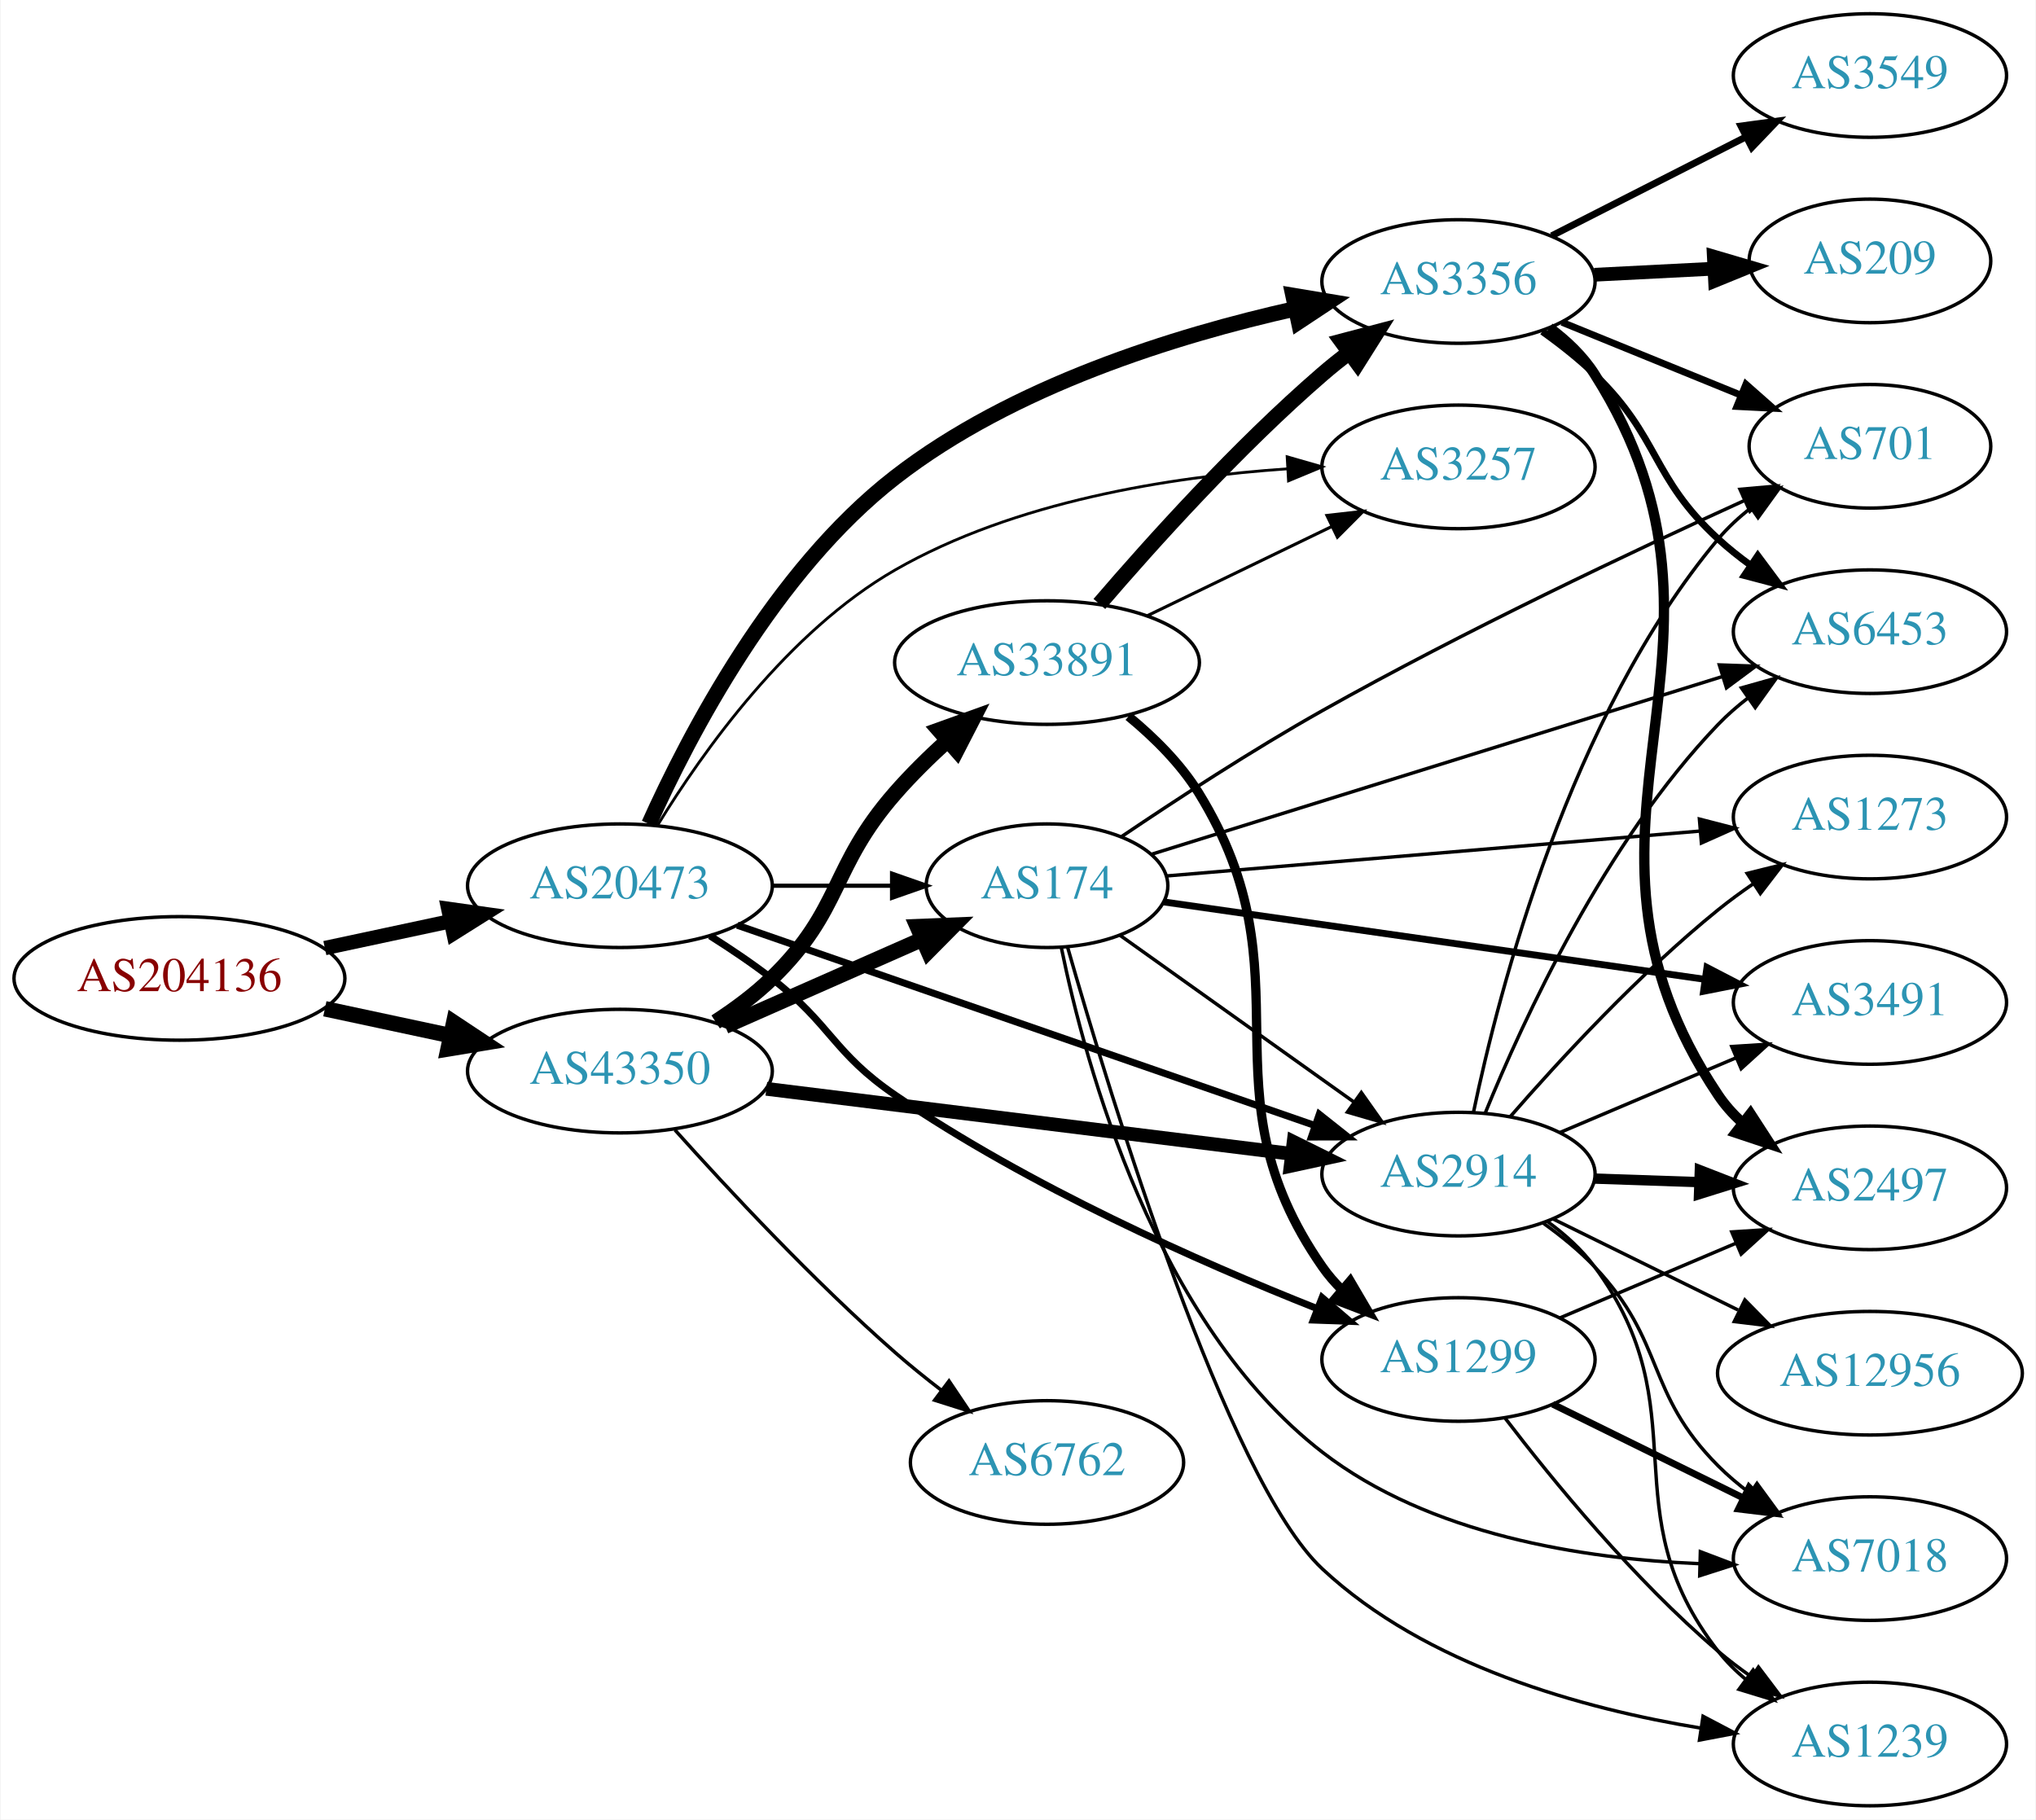
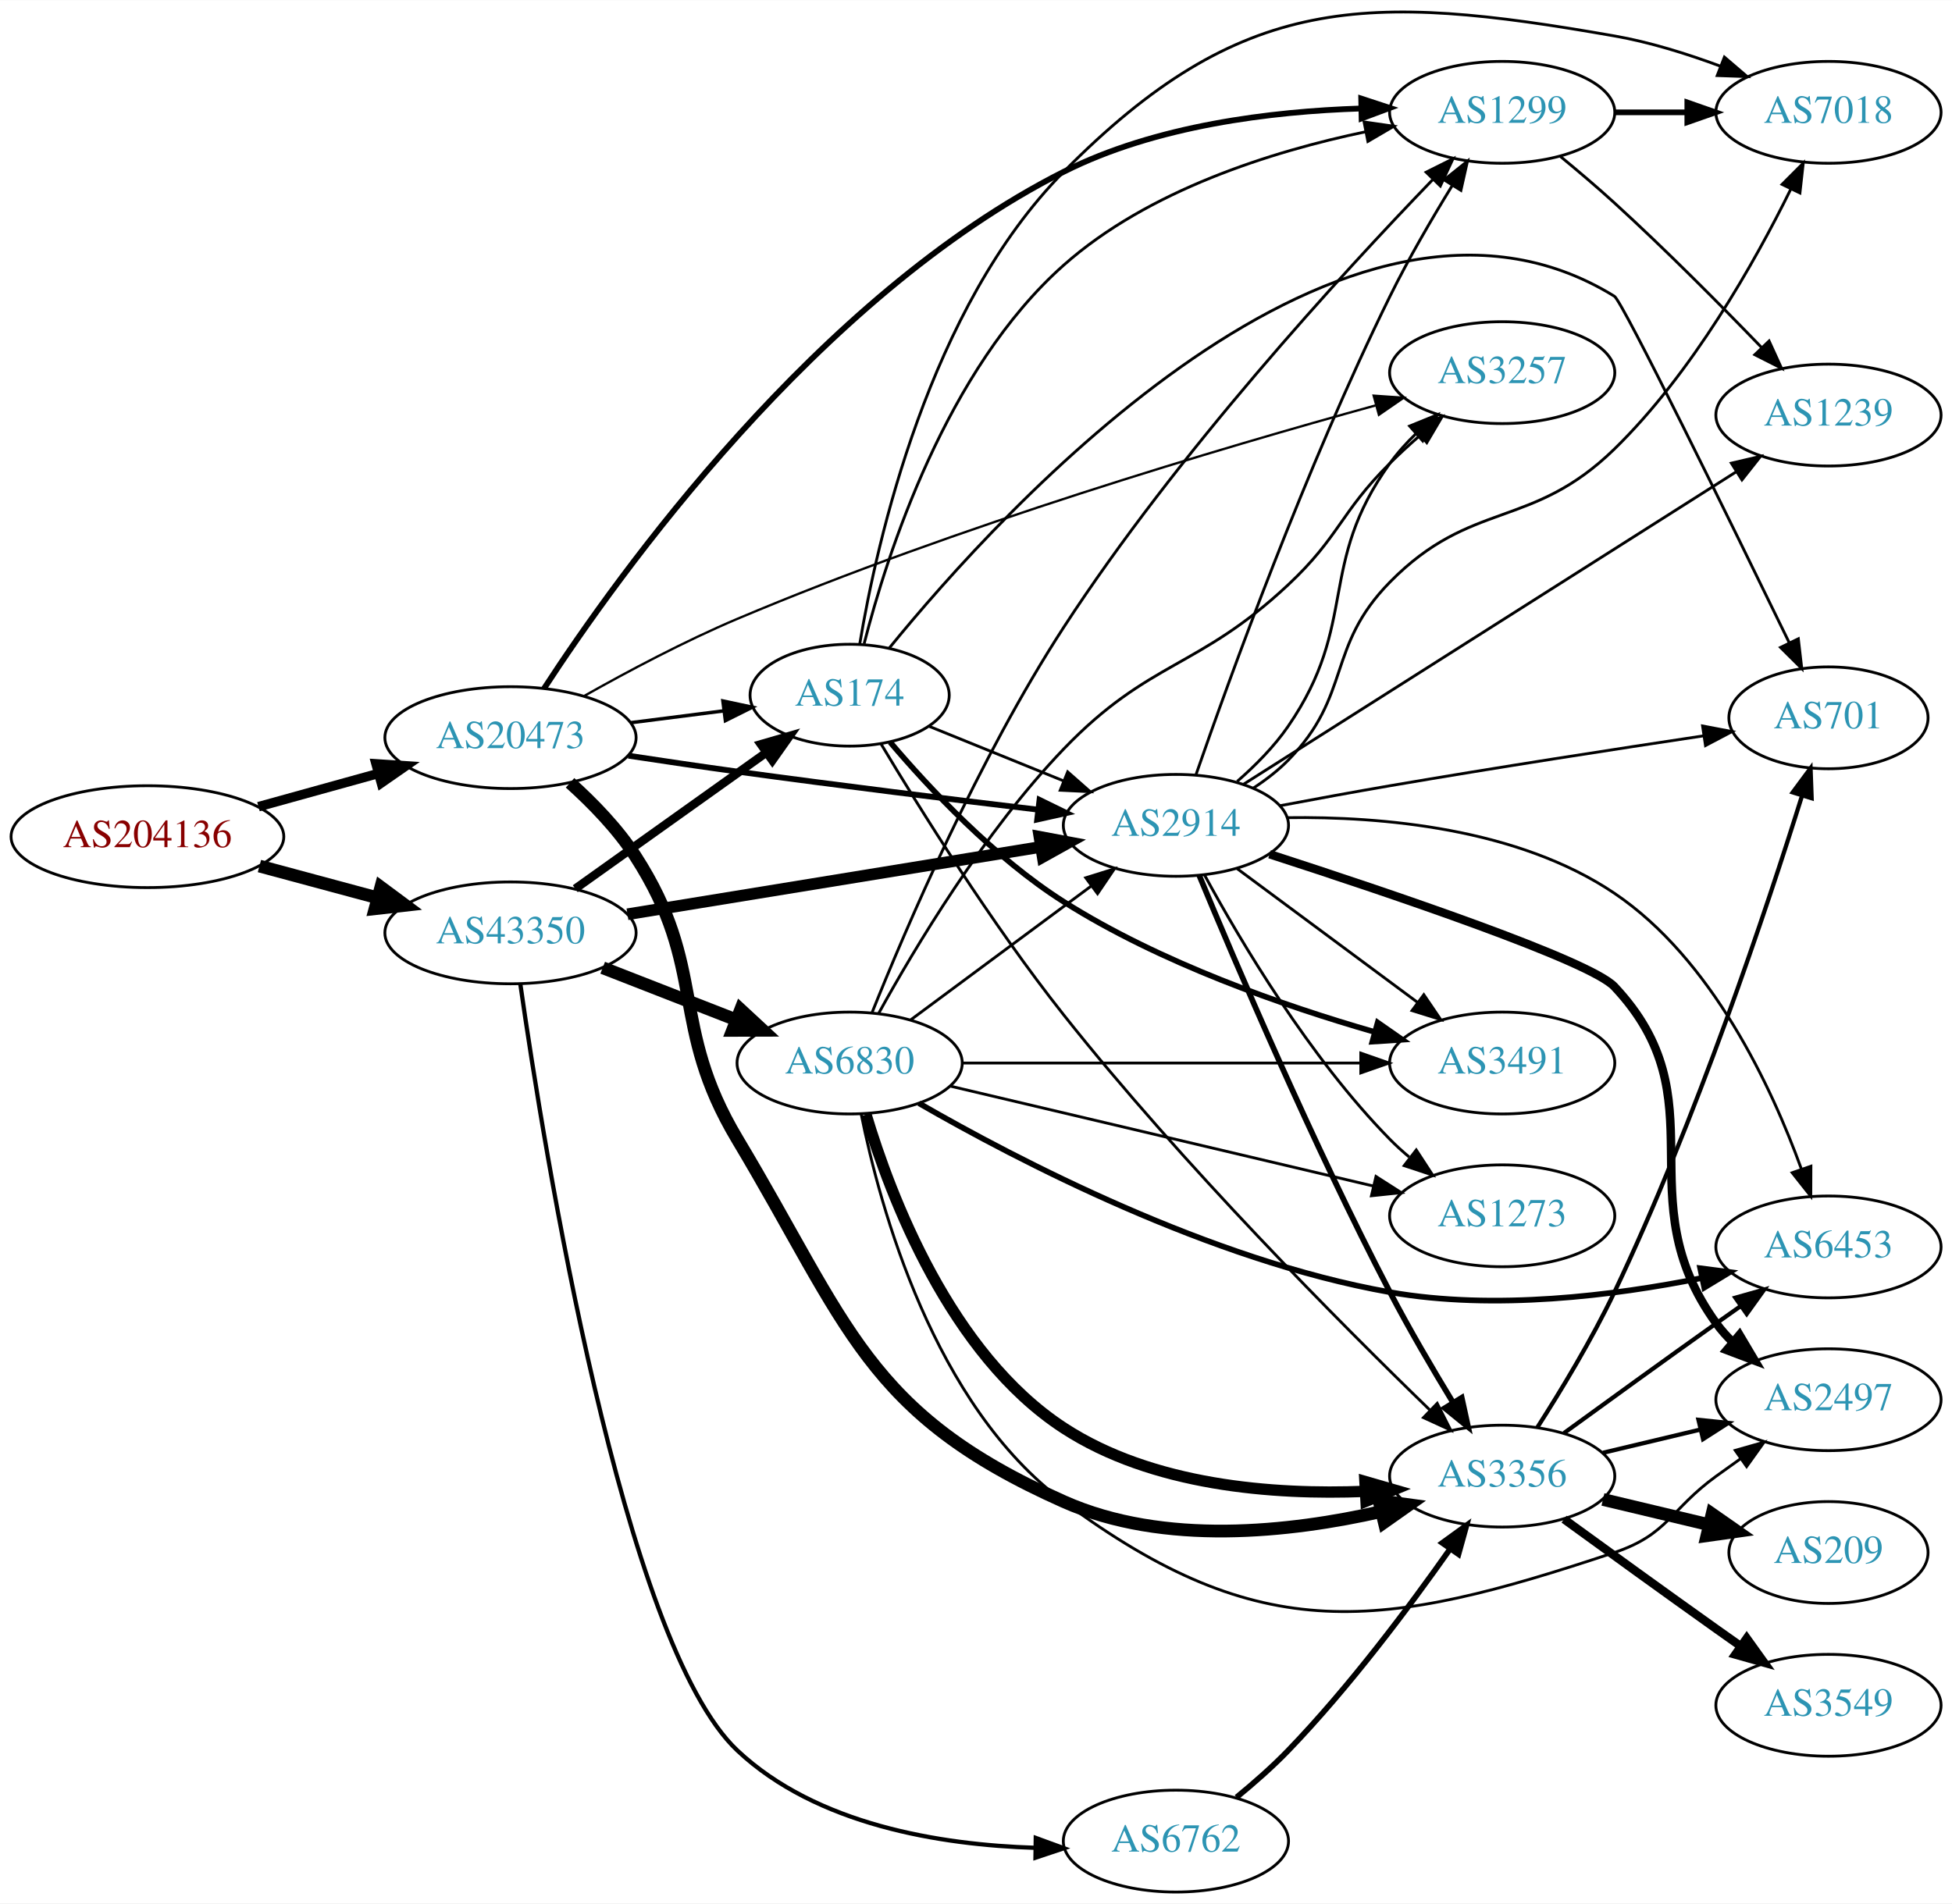
- <svg xmlns="http://www.w3.org/2000/svg" xmlns:xlink="http://www.w3.org/1999/xlink" width="593pt" height="530pt" viewBox="0.00 0.00 592.66 530.00">
-   <g id="graph0" class="graph" transform="scale(1 1) rotate(0) translate(4 526)">
-     <polygon fill="white" stroke="none" points="-4,4 -4,-526 588.661,-526 588.661,4 -4,4" />
+ <svg xmlns="http://www.w3.org/2000/svg" xmlns:xlink="http://www.w3.org/1999/xlink" width="690pt" height="673pt" viewBox="0.00 0.00 689.76 672.63">
+   <g id="graph0" class="graph" transform="scale(1 1) rotate(0) translate(4 668.635)">
+     <polygon fill="white" stroke="none" points="-4,4 -4,-668.635 685.755,-668.635 685.755,4 -4,4" />
    <g id="node1" class="node">
      <g id="a_node1">
        <a xlink:href="/asn/204136" xlink:title="AS204136 ~ SILENT-GHOST-AS [AT]">
-           <ellipse fill="#ffffff" stroke="black" cx="48.096" cy="-241" rx="48.192" ry="18" />
-           <text text-anchor="middle" x="48.096" y="-237.3" font-family="Times,serif" font-size="14.00" fill="#880000">AS204136</text>
+           <ellipse fill="#ffffff" stroke="black" cx="48.096" cy="-373" rx="48.192" ry="18" />
+           <text text-anchor="middle" x="48.096" y="-369.3" font-family="Times,serif" font-size="14.00" fill="#880000">AS204136</text>
        </a>
      </g>
    </g>
    <g id="node2" class="node">
      <g id="a_node2">
        <a xlink:href="/asn/20473" xlink:title="AS20473 ~ Choopa, LLC [US]">
-           <ellipse fill="#ffffff" stroke="black" cx="176.388" cy="-268" rx="44.393" ry="18" />
-           <text text-anchor="middle" x="176.388" y="-264.3" font-family="Times,serif" font-size="14.00" fill="#2c94b3">AS20473</text>
+           <ellipse fill="#ffffff" stroke="black" cx="176.388" cy="-408" rx="44.393" ry="18" />
+           <text text-anchor="middle" x="176.388" y="-404.3" font-family="Times,serif" font-size="14.00" fill="#2c94b3">AS20473</text>
        </a>
      </g>
    </g>
    <g id="edge1" class="edge">
-       <path fill="none" stroke="black" stroke-width="4.179" d="M90.448,-249.841C102.138,-252.34 114.964,-255.082 127.027,-257.661" />
-       <polygon fill="black" stroke="black" stroke-width="4.179" points="126.395,-261.265 136.939,-259.78 127.924,-254.114 126.395,-261.265" />
+       <path fill="none" stroke="black" stroke-width="3.343" d="M87.33,-383.596C100.65,-387.288 115.731,-391.467 129.6,-395.311" />
+       <polygon fill="black" stroke="black" stroke-width="3.343" points="128.871,-398.741 139.443,-398.038 130.741,-391.995 128.871,-398.741" />
    </g>
    <g id="node3" class="node">
      <g id="a_node3">
        <a xlink:href="/asn/43350" xlink:title="AS43350 ~ NForce Entertainment B.V. [NL]">
-           <ellipse fill="#ffffff" stroke="black" cx="176.388" cy="-214" rx="44.393" ry="18" />
-           <text text-anchor="middle" x="176.388" y="-210.3" font-family="Times,serif" font-size="14.00" fill="#2c94b3">AS43350</text>
+           <ellipse fill="#ffffff" stroke="black" cx="176.388" cy="-339" rx="44.393" ry="18" />
+           <text text-anchor="middle" x="176.388" y="-335.3" font-family="Times,serif" font-size="14.00" fill="#2c94b3">AS43350</text>
        </a>
      </g>
    </g>
    <g id="edge2" class="edge">
-       <path fill="none" stroke="black" stroke-width="4.5" d="M90.448,-232.159C102.138,-229.66 114.964,-226.918 127.027,-224.339" />
-       <polygon fill="black" stroke="black" stroke-width="4.5" points="127.983,-228.161 136.939,-222.22 126.336,-220.46 127.983,-228.161" />
+       <path fill="none" stroke="black" stroke-width="4.5" d="M87.674,-362.614C100.866,-359.063 115.752,-355.055 129.466,-351.363" />
+       <polygon fill="black" stroke="black" stroke-width="4.5" points="130.57,-355.143 139.203,-348.742 128.523,-347.539 130.57,-355.143" />
    </g>
    <g id="node4" class="node">
      <g id="a_node4">
-         <a xlink:href="/asn/3356" xlink:title="AS3356 ~ Level 3 Parent, LLC [US]">
-           <ellipse fill="#ffffff" stroke="black" cx="420.622" cy="-444" rx="39.794" ry="18" />
-           <text text-anchor="middle" x="420.622" y="-440.3" font-family="Times,serif" font-size="14.00" fill="#2c94b3">AS3356</text>
+         <a xlink:href="/asn/1299" xlink:title="AS1299 ~ Telia Carrier [EU]">
+           <ellipse fill="#ffffff" stroke="black" cx="526.816" cy="-629" rx="39.794" ry="18" />
+           <text text-anchor="middle" x="526.816" y="-625.3" font-family="Times,serif" font-size="14.00" fill="#2c94b3">AS1299</text>
        </a>
      </g>
    </g>
    <g id="edge3" class="edge">
-       <path fill="none" stroke="black" stroke-width="4.5" d="M184.852,-285.996C196.477,-311.907 221.294,-359.613 256.584,-387 290.757,-413.52 338.189,-428.252 373.085,-436.059" />
-       <polygon fill="black" stroke="black" stroke-width="4.5" points="372.427,-439.945 383.027,-438.173 374.065,-432.242 372.427,-439.945" />
+       <path fill="none" stroke="black" stroke-width="2.045" d="M188.233,-425.354C214.288,-465.367 284.755,-564.022 371.877,-608 404.327,-624.381 445.273,-629.335 476.776,-630.353" />
+       <polygon fill="black" stroke="black" stroke-width="2.045" points="477.004,-633.858 487.072,-630.558 477.144,-626.859 477.004,-633.858" />
    </g>
    <g id="node5" class="node">
      <g id="a_node5">
-         <a xlink:href="/asn/1299" xlink:title="AS1299 ~ Telia Carrier [EU]">
-           <ellipse fill="#ffffff" stroke="black" cx="420.622" cy="-130" rx="39.794" ry="18" />
-           <text text-anchor="middle" x="420.622" y="-126.3" font-family="Times,serif" font-size="14.00" fill="#2c94b3">AS1299</text>
+         <a xlink:href="/asn/3356" xlink:title="AS3356 ~ Level 3 Parent, LLC [US]">
+           <ellipse fill="#ffffff" stroke="black" cx="526.816" cy="-147" rx="39.794" ry="18" />
+           <text text-anchor="middle" x="526.816" y="-143.3" font-family="Times,serif" font-size="14.00" fill="#2c94b3">AS3356</text>
        </a>
      </g>
    </g>
    <g id="edge4" class="edge">
-       <path fill="none" stroke="black" stroke-width="2.045" d="M202.626,-253.395C208.667,-249.584 214.985,-245.325 220.584,-241 238,-227.546 238.408,-219.409 256.584,-207 295.526,-180.413 345.088,-158.455 379.289,-144.884" />
-       <polygon fill="black" stroke="black" stroke-width="2.045" points="380.902,-148.011 388.943,-141.113 378.355,-141.491 380.902,-148.011" />
+       <path fill="none" stroke="black" stroke-width="4.5" d="M197.429,-392.036C205.499,-384.786 214.351,-375.671 220.584,-366 246.173,-326.295 232.322,-306.53 256.584,-266 295.908,-200.306 301.929,-169.135 371.877,-138 407.298,-122.233 451.909,-127.186 483.976,-134.462" />
+       <polygon fill="black" stroke="black" stroke-width="4.5" points="483.272,-138.343 493.919,-136.882 485.135,-130.691 483.272,-138.343" />
    </g>
    <g id="node6" class="node">
      <g id="a_node6">
-         <a xlink:href="/asn/174" xlink:title="AS174 ~ Cogent Communications [US]">
-           <ellipse fill="#ffffff" stroke="black" cx="300.78" cy="-268" rx="35.194" ry="18" />
-           <text text-anchor="middle" x="300.78" y="-264.3" font-family="Times,serif" font-size="14.00" fill="#2c94b3">AS174</text>
+         <a xlink:href="/asn/2914" xlink:title="AS2914 ~ NTT America, Inc. [US]">
+           <ellipse fill="#ffffff" stroke="black" cx="411.523" cy="-377" rx="39.794" ry="18" />
+           <text text-anchor="middle" x="411.523" y="-373.3" font-family="Times,serif" font-size="14.00" fill="#2c94b3">AS2914</text>
        </a>
      </g>
    </g>
    <g id="edge5" class="edge">
-       <path fill="none" stroke="black" stroke-width="1.227" d="M220.883,-268C232.141,-268 244.273,-268 255.566,-268" />
-       <polygon fill="black" stroke="black" stroke-width="1.227" points="255.654,-271.5 265.654,-268 255.654,-264.5 255.654,-271.5" />
+       <path fill="none" stroke="black" stroke-width="2.045" d="M218.053,-401.618C230.416,-399.738 244.047,-397.723 256.584,-396 292.022,-391.129 332.131,-386.197 362.522,-382.579" />
+       <polygon fill="black" stroke="black" stroke-width="2.045" points="363.324,-386.009 372.843,-381.357 362.501,-379.058 363.324,-386.009" />
    </g>
    <g id="node7" class="node">
      <g id="a_node7">
-         <a xlink:href="/asn/2914" xlink:title="AS2914 ~ NTT America, Inc. [US]">
-           <ellipse fill="#ffffff" stroke="black" cx="420.622" cy="-184" rx="39.794" ry="18" />
-           <text text-anchor="middle" x="420.622" y="-180.3" font-family="Times,serif" font-size="14.00" fill="#2c94b3">AS2914</text>
+         <a xlink:href="/asn/3257" xlink:title="AS3257 ~ GTT [DE]">
+           <ellipse fill="#ffffff" stroke="black" cx="526.816" cy="-537" rx="39.794" ry="18" />
+           <text text-anchor="middle" x="526.816" y="-533.3" font-family="Times,serif" font-size="14.00" fill="#2c94b3">AS3257</text>
        </a>
      </g>
    </g>
    <g id="edge6" class="edge">
-       <path fill="none" stroke="black" stroke-width="2.045" d="M210.561,-256.496C254.352,-241.311 331.421,-214.586 378.756,-198.171" />
-       <polygon fill="black" stroke="black" stroke-width="2.045" points="380.081,-201.416 388.383,-194.833 377.788,-194.803 380.081,-201.416" />
+       <path fill="none" stroke="black" stroke-width="0.818" d="M202.515,-422.781C217.818,-431.412 237.949,-442.12 256.584,-450 333.939,-482.713 428.064,-510.537 482.051,-525.411" />
+       <polygon fill="black" stroke="black" stroke-width="0.818" points="481.404,-528.862 491.973,-528.123 483.25,-522.11 481.404,-528.862" />
    </g>
    <g id="node8" class="node">
      <g id="a_node8">
-         <a xlink:href="/asn/3257" xlink:title="AS3257 ~ GTT [DE]">
-           <ellipse fill="#ffffff" stroke="black" cx="420.622" cy="-390" rx="39.794" ry="18" />
-           <text text-anchor="middle" x="420.622" y="-386.3" font-family="Times,serif" font-size="14.00" fill="#2c94b3">AS3257</text>
+         <a xlink:href="/asn/174" xlink:title="AS174 ~ Cogent Communications [US]">
+           <ellipse fill="#ffffff" stroke="black" cx="296.23" cy="-423" rx="35.194" ry="18" />
+           <text text-anchor="middle" x="296.23" y="-419.3" font-family="Times,serif" font-size="14.00" fill="#2c94b3">AS174</text>
        </a>
      </g>
    </g>
    <g id="edge7" class="edge">
-       <path fill="none" stroke="black" stroke-width="0.818" d="M187.445,-285.759C200.491,-307.039 225.327,-342.062 256.584,-360 291.421,-379.993 336.73,-387.103 370.739,-389.435" />
-       <polygon fill="black" stroke="black" stroke-width="0.818" points="370.724,-392.94 380.907,-390.014 371.122,-385.951 370.724,-392.94" />
+       <path fill="none" stroke="black" stroke-width="1.227" d="M218.934,-413.288C229.58,-414.644 241.057,-416.104 251.795,-417.471" />
+       <polygon fill="black" stroke="black" stroke-width="1.227" points="251.451,-420.956 261.813,-418.746 252.335,-414.012 251.451,-420.956" />
+     </g>
+     <g id="edge32" class="edge">
+       <path fill="none" stroke="black" stroke-width="4.125" d="M217.73,-345.576C258.39,-352.203 321.084,-362.422 363.861,-369.394" />
+       <polygon fill="black" stroke="black" stroke-width="4.125" points="363.293,-372.959 373.743,-371.005 364.454,-365.834 363.293,-372.959" />
    </g>
    <g id="edge33" class="edge">
-       <path fill="none" stroke="black" stroke-width="4.5" d="M207.015,-227.072C224.286,-234.692 246.177,-244.35 264.355,-252.371" />
-       <polygon fill="black" stroke="black" stroke-width="4.5" points="263.01,-256.081 273.749,-256.515 266.189,-248.876 263.01,-256.081" />
-     </g>
-     <g id="edge32" class="edge">
-       <path fill="none" stroke="black" stroke-width="4" d="M219.029,-208.843C261.572,-203.574 327.537,-195.404 372.098,-189.886" />
-       <polygon fill="black" stroke="black" stroke-width="4" points="372.606,-193.35 382.1,-188.647 371.746,-186.403 372.606,-193.35" />
+       <path fill="none" stroke="black" stroke-width="3" d="M199.277,-354.603C218.263,-368.137 245.877,-387.82 266.612,-402.601" />
+       <polygon fill="black" stroke="black" stroke-width="3" points="264.857,-405.648 275.032,-408.602 268.92,-399.948 264.857,-405.648" />
+     </g>
+     <g id="node18" class="node">
+       <g id="a_node18">
+         <a xlink:href="/asn/6762" xlink:title="AS6762 ~ TELECOM ITALIA SPARKLE S.p.A. [IT]">
+           <ellipse fill="#ffffff" stroke="black" cx="411.523" cy="-18" rx="39.794" ry="18" />
+           <text text-anchor="middle" x="411.523" y="-14.3" font-family="Times,serif" font-size="14.00" fill="#2c94b3">AS6762</text>
+         </a>
+       </g>
+     </g>
+     <g id="edge31" class="edge">
+       <path fill="none" stroke="black" stroke-width="1.5" d="M179.864,-320.893C188.061,-263.633 216.106,-88.023 256.584,-50 284.531,-23.747 328.156,-16.67 361.84,-15.629" />
+       <polygon fill="black" stroke="black" stroke-width="1.5" points="361.997,-19.128 371.946,-15.485 361.897,-12.128 361.997,-19.128" />
    </g>
    <g id="node19" class="node">
      <g id="a_node19">
-         <a xlink:href="/asn/6762" xlink:title="AS6762 ~ TELECOM ITALIA SPARKLE S.p.A. [IT]">
-           <ellipse fill="#ffffff" stroke="black" cx="300.78" cy="-100" rx="39.794" ry="18" />
-           <text text-anchor="middle" x="300.78" y="-96.3" font-family="Times,serif" font-size="14.00" fill="#2c94b3">AS6762</text>
-         </a>
-       </g>
-     </g>
-     <g id="edge31" class="edge">
-       <path fill="none" stroke="black" d="M192.404,-196.866C207.795,-179.695 232.78,-152.885 256.584,-132 260.793,-128.307 265.402,-124.587 269.992,-121.056" />
-       <polygon fill="black" stroke="black" points="272.238,-123.747 278.143,-114.95 268.041,-118.144 272.238,-123.747" />
-     </g>
-     <g id="node20" class="node">
-       <g id="a_node20">
-         <a xlink:href="/asn/33891" xlink:title="AS33891 ~ CORE-BACKBONE GMBH GLOBAL NETWORK [DE]">
-           <ellipse fill="#ffffff" stroke="black" cx="300.78" cy="-333" rx="44.393" ry="18" />
-           <text text-anchor="middle" x="300.78" y="-329.3" font-family="Times,serif" font-size="14.00" fill="#2c94b3">AS33891</text>
+         <a xlink:href="/asn/6830" xlink:title="AS6830 ~ LGI-UPC [AT]">
+           <ellipse fill="#ffffff" stroke="black" cx="296.23" cy="-293" rx="39.794" ry="18" />
+           <text text-anchor="middle" x="296.23" y="-289.3" font-family="Times,serif" font-size="14.00" fill="#2c94b3">AS6830</text>
        </a>
      </g>
    </g>
    <g id="edge34" class="edge">
-       <path fill="none" stroke="black" stroke-width="4.5" d="M204.271,-228.329C209.996,-232.036 215.762,-236.318 220.584,-241 241.277,-261.094 237.593,-273.289 256.584,-295 261.179,-300.253 266.483,-305.47 271.768,-310.278" />
-       <polygon fill="black" stroke="black" stroke-width="4.5" points="269.299,-313.35 279.411,-316.988 274.494,-307.432 269.299,-313.35" />
+       <path fill="none" stroke="black" stroke-width="4.5" d="M208.967,-326.673C223.396,-321.04 240.636,-314.311 255.897,-308.354" />
+       <polygon fill="black" stroke="black" stroke-width="4.5" points="257.707,-311.874 265.591,-304.57 254.844,-304.538 257.707,-311.874" />
+     </g>
+     <g id="node14" class="node">
+       <g id="a_node14">
+         <a xlink:href="/asn/7018" xlink:title="AS7018 ~ AT&amp;T Services, Inc. [US]">
+           <ellipse fill="#ffffff" stroke="black" cx="642.109" cy="-629" rx="39.794" ry="18" />
+           <text text-anchor="middle" x="642.109" y="-625.3" font-family="Times,serif" font-size="14.00" fill="#2c94b3">AS7018</text>
+         </a>
+       </g>
+     </g>
+     <g id="edge13" class="edge">
+       <path fill="none" stroke="black" stroke-width="2" d="M566.488,-629C574.691,-629 583.455,-629 591.987,-629" />
+       <polygon fill="black" stroke="black" stroke-width="2" points="592.227,-632.5 602.226,-629 592.226,-625.5 592.227,-632.5" />
+     </g>
+     <g id="node15" class="node">
+       <g id="a_node15">
+         <a xlink:href="/asn/1239" xlink:title="AS1239 ~ Sprint [US]">
+           <ellipse fill="#ffffff" stroke="black" cx="642.109" cy="-522" rx="39.794" ry="18" />
+           <text text-anchor="middle" x="642.109" y="-518.3" font-family="Times,serif" font-size="14.00" fill="#2c94b3">AS1239</text>
+         </a>
+       </g>
+     </g>
+     <g id="edge14" class="edge">
+       <path fill="none" stroke="black" d="M547.391,-613.406C553.597,-608.3 560.414,-602.519 566.463,-597 584.49,-580.55 603.908,-560.977 618.42,-545.951" />
+       <polygon fill="black" stroke="black" points="621.126,-548.186 625.528,-538.549 616.077,-543.338 621.126,-548.186" />
+     </g>
+     <g id="node9" class="node">
+       <g id="a_node9">
+         <a xlink:href="/asn/2497" xlink:title="AS2497 ~ Internet Initiative Japan Inc. [JP]">
+           <ellipse fill="#ffffff" stroke="black" cx="642.109" cy="-174" rx="39.794" ry="18" />
+           <text text-anchor="middle" x="642.109" y="-170.3" font-family="Times,serif" font-size="14.00" fill="#2c94b3">AS2497</text>
+         </a>
+       </g>
+     </g>
+     <g id="edge8" class="edge">
+       <path fill="none" stroke="black" stroke-width="1.5" d="M562.423,-155.248C573.295,-157.838 585.449,-160.735 596.891,-163.462" />
+       <polygon fill="black" stroke="black" stroke-width="1.5" points="596.175,-166.889 606.714,-165.803 597.798,-160.08 596.175,-166.889" />
+     </g>
+     <g id="node10" class="node">
+       <g id="a_node10">
+         <a xlink:href="/asn/209" xlink:title="AS209 ~ CenturyLink Communications, LLC [US]">
+           <ellipse fill="#ffffff" stroke="black" cx="642.109" cy="-120" rx="35.194" ry="18" />
+           <text text-anchor="middle" x="642.109" y="-116.3" font-family="Times,serif" font-size="14.00" fill="#2c94b3">AS209</text>
+         </a>
+       </g>
+     </g>
+     <g id="edge9" class="edge">
+       <path fill="none" stroke="black" stroke-width="4.5" d="M562.423,-138.752C574.218,-135.942 587.522,-132.771 599.79,-129.847" />
+       <polygon fill="black" stroke="black" stroke-width="4.5" points="600.98,-133.611 609.795,-127.463 599.155,-125.951 600.98,-133.611" />
    </g>
    <g id="node11" class="node">
      <g id="a_node11">
-         <a xlink:href="/asn/701" xlink:title="AS701 ~ UUNET [US]">
-           <ellipse fill="#ffffff" stroke="black" cx="540.465" cy="-396" rx="35.194" ry="18" />
-           <text text-anchor="middle" x="540.465" y="-392.3" font-family="Times,serif" font-size="14.00" fill="#2c94b3">AS701</text>
-         </a>
-       </g>
-     </g>
-     <g id="edge18" class="edge">
-       <path fill="none" stroke="black" stroke-width="2" d="M450.752,-432.135C466.477,-425.73 486.044,-417.759 502.797,-410.935" />
-       <polygon fill="black" stroke="black" stroke-width="2" points="504.345,-414.084 512.286,-407.071 501.704,-407.601 504.345,-414.084" />
+         <a xlink:href="/asn/6453" xlink:title="AS6453 ~ TATA COMMUNICATIONS (AMERICA) INC [US]">
+           <ellipse fill="#ffffff" stroke="black" cx="642.109" cy="-228" rx="39.794" ry="18" />
+           <text text-anchor="middle" x="642.109" y="-224.3" font-family="Times,serif" font-size="14.00" fill="#2c94b3">AS6453</text>
+         </a>
+       </g>
+     </g>
+     <g id="edge10" class="edge">
+       <path fill="none" stroke="black" stroke-width="1.5" d="M548.664,-162.222C563.598,-173.091 584.212,-188.025 602.463,-201 605.283,-203.005 608.226,-205.085 611.174,-207.159" />
+       <polygon fill="black" stroke="black" stroke-width="1.5" points="609.201,-210.05 619.399,-212.926 613.22,-204.319 609.201,-210.05" />
    </g>
    <g id="node12" class="node">
      <g id="a_node12">
-         <a xlink:href="/asn/6453" xlink:title="AS6453 ~ TATA COMMUNICATIONS (AMERICA) INC [US]">
-           <ellipse fill="#ffffff" stroke="black" cx="540.465" cy="-342" rx="39.794" ry="18" />
-           <text text-anchor="middle" x="540.465" y="-338.3" font-family="Times,serif" font-size="14.00" fill="#2c94b3">AS6453</text>
-         </a>
-       </g>
+         <a xlink:href="/asn/701" xlink:title="AS701 ~ UUNET [US]">
+           <ellipse fill="#ffffff" stroke="black" cx="642.109" cy="-415" rx="35.194" ry="18" />
+           <text text-anchor="middle" x="642.109" y="-411.3" font-family="Times,serif" font-size="14.00" fill="#2c94b3">AS701</text>
+         </a>
+       </g>
+     </g>
+     <g id="edge11" class="edge">
+       <path fill="none" stroke="black" stroke-width="1.5" d="M539.214,-164.176C547.434,-177.01 558.448,-195.168 566.463,-212 595.359,-272.688 620.342,-347.758 632.755,-387.425" />
+       <polygon fill="black" stroke="black" stroke-width="1.5" points="629.473,-388.66 635.776,-397.176 636.16,-386.588 629.473,-388.66" />
+     </g>
+     <g id="node13" class="node">
+       <g id="a_node13">
+         <a xlink:href="/asn/3549" xlink:title="AS3549 ~ Level 3 Parent, LLC [US]">
+           <ellipse fill="#ffffff" stroke="black" cx="642.109" cy="-66" rx="39.794" ry="18" />
+           <text text-anchor="middle" x="642.109" y="-62.3" font-family="Times,serif" font-size="14.00" fill="#2c94b3">AS3549</text>
+         </a>
+       </g>
+     </g>
+     <g id="edge12" class="edge">
+       <path fill="none" stroke="black" stroke-width="3" d="M548.664,-131.778C563.598,-120.909 584.212,-105.975 602.463,-93 605.283,-90.995 608.226,-88.915 611.174,-86.841" />
+       <polygon fill="black" stroke="black" stroke-width="3" points="613.22,-89.681 619.399,-81.074 609.201,-83.95 613.22,-89.681" />
+     </g>
+     <g id="edge19" class="edge">
+       <path fill="none" stroke="black" d="M418.621,-394.932C430.34,-428.715 457.488,-503.804 487.17,-564 493.675,-577.194 501.889,-591.29 509.07,-602.971" />
+       <polygon fill="black" stroke="black" points="506.291,-605.128 514.555,-611.758 512.229,-601.422 506.291,-605.128" />
+     </g>
+     <g id="edge16" class="edge">
+       <path fill="none" stroke="black" stroke-width="2" d="M419.741,-359.353C432.394,-328.83 459.841,-264.412 487.17,-212 493.971,-198.956 502.222,-184.879 509.351,-173.171" />
+       <polygon fill="black" stroke="black" stroke-width="2" points="512.516,-174.706 514.778,-164.355 506.555,-171.036 512.516,-174.706" />
+     </g>
+     <g id="edge20" class="edge">
+       <path fill="none" stroke="black" d="M433.174,-392.533C439.583,-398.126 446.248,-404.838 451.17,-412 476.273,-448.528 461.263,-469.037 487.17,-505 489.819,-508.678 492.988,-512.182 496.355,-515.432" />
+       <polygon fill="black" stroke="black" points="494.107,-518.116 503.921,-522.108 498.739,-512.867 494.107,-518.116" />
+     </g>
+     <g id="edge15" class="edge">
+       <path fill="none" stroke="black" stroke-width="3" d="M444.625,-366.806C487.142,-353.051 557.796,-329.21 566.463,-320 604.328,-279.757 570.026,-245.734 602.463,-201 604.174,-198.639 606.158,-196.413 608.305,-194.329" />
+       <polygon fill="black" stroke="black" stroke-width="3" points="610.667,-196.916 616.074,-187.805 606.165,-191.555 610.667,-196.916" />
+     </g>
+     <g id="edge23" class="edge">
+       <path fill="none" stroke="black" d="M450.897,-379.717C484.187,-380.172 532.269,-376.071 566.463,-353 600.95,-329.731 621.948,-284.711 632.545,-255.528" />
+       <polygon fill="black" stroke="black" points="635.905,-256.523 635.865,-245.928 629.289,-254.235 635.905,-256.523" />
+     </g>
+     <g id="edge22" class="edge">
+       <path fill="none" stroke="black" d="M448.174,-383.917C460.51,-386.249 474.434,-388.814 487.17,-391 524.533,-397.415 567.126,-403.999 598.024,-408.645" />
+       <polygon fill="black" stroke="black" points="597.621,-412.124 608.029,-410.143 598.658,-405.201 597.621,-412.124" />
    </g>
    <g id="edge17" class="edge">
-       <path fill="none" stroke="black" stroke-width="2" d="M445.035,-429.428C450.299,-425.677 455.679,-421.438 460.269,-417 479.44,-398.464 476.63,-387.039 496.269,-369 499.189,-366.317 502.412,-363.746 505.742,-361.329" />
-       <polygon fill="black" stroke="black" stroke-width="2" points="507.8,-364.163 514.127,-355.665 503.881,-358.362 507.8,-364.163" />
-     </g>
-     <g id="node15" class="node">
-       <g id="a_node15">
-         <a xlink:href="/asn/3549" xlink:title="AS3549 ~ Level 3 Parent, LLC [US]">
-           <ellipse fill="#ffffff" stroke="black" cx="540.465" cy="-504" rx="39.794" ry="18" />
-           <text text-anchor="middle" x="540.465" y="-500.3" font-family="Times,serif" font-size="14.00" fill="#2c94b3">AS3549</text>
-         </a>
-       </g>
-     </g>
-     <g id="edge15" class="edge">
-       <path fill="none" stroke="black" stroke-width="2" d="M447.775,-457.316C464.405,-465.783 486.141,-476.85 504.276,-486.083" />
-       <polygon fill="black" stroke="black" stroke-width="2" points="502.885,-489.303 513.385,-490.721 506.061,-483.065 502.885,-489.303" />
+       <path fill="none" stroke="black" d="M438.82,-390.127C443.24,-393.015 447.558,-396.324 451.17,-400 473.77,-423.004 464.548,-440.016 487.17,-463 515.906,-492.198 537.132,-481.399 566.463,-510 594.022,-536.874 615.973,-575.845 628.756,-601.781" />
+       <polygon fill="black" stroke="black" points="625.714,-603.532 633.198,-611.031 632.024,-600.501 625.714,-603.532" />
+     </g>
+     <g id="edge21" class="edge">
+       <path fill="none" stroke="black" d="M435.276,-391.433C476.333,-417.477 562.869,-472.37 609.593,-502.009" />
+       <polygon fill="black" stroke="black" points="607.789,-505.009 618.108,-507.41 611.539,-499.098 607.789,-505.009" />
    </g>
    <g id="node16" class="node">
      <g id="a_node16">
-         <a xlink:href="/asn/209" xlink:title="AS209 ~ CenturyLink Communications, LLC [US]">
-           <ellipse fill="#ffffff" stroke="black" cx="540.465" cy="-450" rx="35.194" ry="18" />
-           <text text-anchor="middle" x="540.465" y="-446.3" font-family="Times,serif" font-size="14.00" fill="#2c94b3">AS209</text>
-         </a>
-       </g>
-     </g>
-     <g id="edge16" class="edge">
-       <path fill="none" stroke="black" stroke-width="4" d="M460.208,-445.965C471.309,-446.53 483.507,-447.151 494.936,-447.733" />
-       <polygon fill="black" stroke="black" stroke-width="4" points="494.997,-451.24 505.162,-448.253 495.353,-444.249 494.997,-451.24" />
+         <a xlink:href="/asn/3491" xlink:title="AS3491 ~ PCCW Global, Inc. [US]">
+           <ellipse fill="#ffffff" stroke="black" cx="526.816" cy="-293" rx="39.794" ry="18" />
+           <text text-anchor="middle" x="526.816" y="-289.3" font-family="Times,serif" font-size="14.00" fill="#2c94b3">AS3491</text>
+         </a>
+       </g>
+     </g>
+     <g id="edge18" class="edge">
+       <path fill="none" stroke="black" d="M433.04,-361.788C450.894,-348.55 476.967,-329.219 496.93,-314.417" />
+       <polygon fill="black" stroke="black" points="499.121,-317.15 505.069,-308.382 494.952,-311.527 499.121,-317.15" />
    </g>
    <g id="node17" class="node">
      <g id="a_node17">
-         <a xlink:href="/asn/2497" xlink:title="AS2497 ~ Internet Initiative Japan Inc. [JP]">
-           <ellipse fill="#ffffff" stroke="black" cx="540.465" cy="-180" rx="39.794" ry="18" />
-           <text text-anchor="middle" x="540.465" y="-176.3" font-family="Times,serif" font-size="14.00" fill="#2c94b3">AS2497</text>
-         </a>
-       </g>
-     </g>
-     <g id="edge19" class="edge">
-       <path fill="none" stroke="black" stroke-width="3" d="M447.13,-430.516C452.176,-426.766 456.936,-422.252 460.269,-417 511,-337.041 443.508,-285.635 496.269,-207 498.19,-204.136 500.529,-201.518 503.113,-199.137" />
-       <polygon fill="black" stroke="black" stroke-width="3" points="505.664,-201.589 511.43,-192.7 501.38,-196.053 505.664,-201.589" />
-     </g>
-     <g id="node10" class="node">
-       <g id="a_node10">
-         <a xlink:href="/asn/7018" xlink:title="AS7018 ~ AT&amp;T Services, Inc. [US]">
-           <ellipse fill="#ffffff" stroke="black" cx="540.465" cy="-72" rx="39.794" ry="18" />
-           <text text-anchor="middle" x="540.465" y="-68.3" font-family="Times,serif" font-size="14.00" fill="#2c94b3">AS7018</text>
-         </a>
-       </g>
+         <a xlink:href="/asn/1273" xlink:title="AS1273 ~ Vodafone Group PLC [EU]">
+           <ellipse fill="#ffffff" stroke="black" cx="526.816" cy="-239" rx="39.794" ry="18" />
+           <text text-anchor="middle" x="526.816" y="-235.3" font-family="Times,serif" font-size="14.00" fill="#2c94b3">AS1273</text>
+         </a>
+       </g>
+     </g>
+     <g id="edge24" class="edge">
+       <path fill="none" stroke="black" d="M421.659,-359.402C434.264,-336.217 458.689,-294.992 487.17,-266 489.267,-263.865 491.553,-261.789 493.932,-259.799" />
+       <polygon fill="black" stroke="black" points="496.45,-262.278 502.235,-253.403 492.177,-256.733 496.45,-262.278" />
+     </g>
+     <g id="edge26" class="edge">
+       <path fill="none" stroke="black" d="M301.353,-441.206C309.436,-472.846 330.317,-538.118 371.877,-575 401.729,-601.492 445.362,-615.181 478.559,-622.135" />
+       <polygon fill="black" stroke="black" points="478.013,-625.594 488.499,-624.083 479.359,-618.725 478.013,-625.594" />
+     </g>
+     <g id="edge30" class="edge">
+       <path fill="none" stroke="black" d="M307.243,-405.905C320.819,-383.209 346.316,-342.243 371.877,-310 413.784,-257.136 469.504,-201.142 501.127,-170.485" />
+       <polygon fill="black" stroke="black" points="503.856,-172.716 508.624,-163.254 498.997,-167.677 503.856,-172.716" />
+     </g>
+     <g id="edge27" class="edge">
+       <path fill="none" stroke="black" d="M324.367,-411.982C338.57,-406.215 356.207,-399.054 371.818,-392.715" />
+       <polygon fill="black" stroke="black" points="373.278,-395.9 381.226,-388.895 370.644,-389.414 373.278,-395.9" />
    </g>
    <g id="edge29" class="edge">
-       <path fill="none" stroke="black" stroke-width="2" d="M448.068,-116.984C464.48,-108.906 485.779,-98.423 503.687,-89.609" />
-       <polygon fill="black" stroke="black" stroke-width="2" points="505.273,-92.73 512.699,-85.174 502.181,-86.449 505.273,-92.73" />
-     </g>
-     <g id="node13" class="node">
-       <g id="a_node13">
-         <a xlink:href="/asn/1239" xlink:title="AS1239 ~ Sprint [US]">
-           <ellipse fill="#ffffff" stroke="black" cx="540.465" cy="-18" rx="39.794" ry="18" />
-           <text text-anchor="middle" x="540.465" y="-14.3" font-family="Times,serif" font-size="14.00" fill="#2c94b3">AS1239</text>
-         </a>
-       </g>
+       <path fill="none" stroke="black" d="M310.2,-439.615C349.685,-488.143 471.511,-622.632 566.463,-564 569.332,-562.228 607.628,-483.98 628.217,-441.608" />
+       <polygon fill="black" stroke="black" points="631.462,-442.937 632.681,-432.413 625.165,-439.88 631.462,-442.937" />
    </g>
    <g id="edge28" class="edge">
-       <path fill="none" stroke="black" d="M434.106,-113.038C447.993,-94.876 471.725,-65.858 496.269,-45 499.291,-42.432 502.579,-39.935 505.949,-37.563" />
-       <polygon fill="black" stroke="black" points="507.994,-40.406 514.384,-31.956 504.118,-34.577 507.994,-40.406" />
-     </g>
-     <g id="edge30" class="edge">
-       <path fill="none" stroke="black" d="M450.149,-142.104C465.523,-148.627 484.699,-156.763 501.337,-163.823" />
-       <polygon fill="black" stroke="black" points="500.22,-167.151 510.793,-167.835 502.954,-160.707 500.22,-167.151" />
-     </g>
-     <g id="edge12" class="edge">
-       <path fill="none" stroke="black" d="M322.038,-253.56C340.777,-240.202 368.858,-220.185 390.093,-205.049" />
-       <polygon fill="black" stroke="black" points="392.326,-207.755 398.437,-199.101 388.263,-202.055 392.326,-207.755" />
-     </g>
-     <g id="node9" class="node">
-       <g id="a_node9">
-         <a xlink:href="/asn/3491" xlink:title="AS3491 ~ PCCW Global, Inc. [US]">
-           <ellipse fill="#ffffff" stroke="black" cx="540.465" cy="-234" rx="39.794" ry="18" />
-           <text text-anchor="middle" x="540.465" y="-230.3" font-family="Times,serif" font-size="14.00" fill="#2c94b3">AS3491</text>
-         </a>
-       </g>
-     </g>
-     <g id="edge8" class="edge">
-       <path fill="none" stroke="black" stroke-width="2" d="M334.829,-263.272C375.742,-257.42 445.702,-247.412 492.261,-240.752" />
-       <polygon fill="black" stroke="black" stroke-width="2" points="492.996,-244.183 502.4,-239.302 492.005,-237.253 492.996,-244.183" />
-     </g>
-     <g id="edge9" class="edge">
-       <path fill="none" stroke="black" d="M304.939,-250.023C311.98,-215.633 332.337,-140.611 380.976,-103 412.131,-78.909 456.814,-71.922 490.798,-70.523" />
-       <polygon fill="black" stroke="black" points="491.071,-74.017 500.975,-70.255 490.887,-67.019 491.071,-74.017" />
-     </g>
-     <g id="edge10" class="edge">
-       <path fill="none" stroke="black" d="M322.534,-282.339C338.269,-292.969 360.591,-307.539 380.976,-319 422.234,-342.197 471.515,-365.482 504.05,-380.274" />
-       <polygon fill="black" stroke="black" points="502.617,-383.467 513.171,-384.398 505.501,-377.089 502.617,-383.467" />
-     </g>
-     <g id="edge11" class="edge">
-       <path fill="none" stroke="black" d="M331.402,-277.223C373.227,-290.244 449.797,-314.083 497.473,-328.926" />
-       <polygon fill="black" stroke="black" points="496.597,-332.319 507.185,-331.95 498.678,-325.636 496.597,-332.319" />
-     </g>
-     <g id="edge13" class="edge">
-       <path fill="none" stroke="black" d="M306.733,-250.232C319.263,-206.433 353.2,-94.963 380.976,-69 411.054,-40.885 456.727,-28.268 491.328,-22.606" />
-       <polygon fill="black" stroke="black" points="491.854,-26.067 501.226,-21.125 490.818,-19.144 491.854,-26.067" />
-     </g>
-     <g id="node14" class="node">
-       <g id="a_node14">
-         <a xlink:href="/asn/1273" xlink:title="AS1273 ~ Vodafone Group PLC [EU]">
-           <ellipse fill="#ffffff" stroke="black" cx="540.465" cy="-288" rx="39.794" ry="18" />
-           <text text-anchor="middle" x="540.465" y="-284.3" font-family="Times,serif" font-size="14.00" fill="#2c94b3">AS1273</text>
-         </a>
-       </g>
-     </g>
-     <g id="edge14" class="edge">
-       <path fill="none" stroke="black" d="M335.582,-270.844C376.213,-274.263 444.695,-280.026 490.96,-283.919" />
-       <polygon fill="black" stroke="black" points="490.796,-287.417 501.054,-284.768 491.383,-280.442 490.796,-287.417" />
-     </g>
-     <g id="edge22" class="edge">
-       <path fill="none" stroke="black" d="M450.149,-196.104C465.523,-202.627 484.699,-210.763 501.337,-217.823" />
-       <polygon fill="black" stroke="black" points="500.22,-221.151 510.793,-221.835 502.954,-214.707 500.22,-221.151" />
+       <path fill="none" stroke="black" d="M299.789,-441.048C305.838,-477.355 324.262,-559.86 371.877,-608 434.515,-671.331 478.725,-671.38 566.463,-656 578.976,-653.806 592.157,-649.691 603.902,-645.323" />
+       <polygon fill="black" stroke="black" points="605.336,-648.521 613.384,-641.631 602.796,-641.998 605.336,-648.521" />
    </g>
    <g id="edge25" class="edge">
-       <path fill="none" stroke="black" d="M445.325,-169.715C450.576,-165.952 455.879,-161.635 460.269,-157 481.132,-134.972 474.849,-120.487 496.269,-99 499.069,-96.191 502.213,-93.538 505.495,-91.072" />
-       <polygon fill="black" stroke="black" points="507.565,-93.897 513.821,-85.346 503.598,-88.129 507.565,-93.897" />
-     </g>
-     <g id="edge23" class="edge">
-       <path fill="none" stroke="black" d="M424.982,-201.964C432.382,-237.41 452.984,-317.384 496.269,-369 499.018,-372.278 502.27,-375.281 505.738,-377.997" />
-       <polygon fill="black" stroke="black" points="503.876,-380.965 514.083,-383.804 507.874,-375.219 503.876,-380.965" />
-     </g>
-     <g id="edge24" class="edge">
-       <path fill="none" stroke="black" d="M428.457,-201.895C439.465,-228.921 463.274,-280.634 496.269,-315 498.872,-317.711 501.801,-320.266 504.877,-322.643" />
-       <polygon fill="black" stroke="black" points="503.037,-325.627 513.235,-328.499 507.054,-319.894 503.037,-325.627" />
-     </g>
-     <g id="edge26" class="edge">
-       <path fill="none" stroke="black" d="M446.593,-170.148C451.667,-166.417 456.574,-162.004 460.269,-157 491.325,-114.937 464.146,-86.255 496.269,-45 498.578,-42.034 501.311,-39.309 504.263,-36.827" />
-       <polygon fill="black" stroke="black" points="506.457,-39.558 512.451,-30.822 502.317,-33.914 506.457,-39.558" />
-     </g>
-     <g id="edge27" class="edge">
-       <path fill="none" stroke="black" d="M435.736,-200.772C450.026,-217.194 473.246,-242.391 496.269,-261 499.519,-263.627 503.04,-266.204 506.623,-268.66" />
-       <polygon fill="black" stroke="black" points="504.709,-271.59 514.993,-274.137 508.542,-265.733 504.709,-271.59" />
-     </g>
-     <g id="edge20" class="edge">
-       <path fill="none" stroke="black" stroke-width="3" d="M460.208,-182.69C469.975,-182.359 480.591,-181.998 490.786,-181.652" />
-       <polygon fill="black" stroke="black" stroke-width="3" points="490.917,-185.15 500.792,-181.313 490.679,-178.154 490.917,-185.15" />
-     </g>
-     <g id="node18" class="node">
-       <g id="a_node18">
-         <a xlink:href="/asn/12956" xlink:title="AS12956 ~ TELXIUS [ES]">
-           <ellipse fill="#ffffff" stroke="black" cx="540.465" cy="-126" rx="44.393" ry="18" />
-           <text text-anchor="middle" x="540.465" y="-122.3" font-family="Times,serif" font-size="14.00" fill="#2c94b3">AS12956</text>
-         </a>
-       </g>
-     </g>
-     <g id="edge21" class="edge">
-       <path fill="none" stroke="black" d="M448.068,-170.984C463.986,-163.149 484.501,-153.052 502.061,-144.41" />
-       <polygon fill="black" stroke="black" points="504.038,-147.338 511.464,-139.781 500.946,-141.057 504.038,-147.338" />
+       <path fill="none" stroke="black" stroke-width="2" d="M310.511,-406.448C324.34,-390.151 347.373,-365.514 371.877,-350 405.988,-328.403 449.488,-313.253 481.539,-304.029" />
+       <polygon fill="black" stroke="black" stroke-width="2" points="482.827,-307.303 491.517,-301.242 480.944,-300.561 482.827,-307.303" />
+     </g>
+     <g id="edge43" class="edge">
+       <path fill="none" stroke="black" stroke-width="2" d="M432.932,-33.472C439.048,-38.478 445.605,-44.233 451.17,-50 472.763,-72.378 494.062,-100.87 508.347,-121.172" />
+       <polygon fill="black" stroke="black" stroke-width="2" points="505.624,-123.388 514.206,-129.601 511.372,-119.392 505.624,-123.388" />
+     </g>
+     <g id="edge39" class="edge">
+       <path fill="none" stroke="black" d="M304.162,-310.855C315.992,-340.37 341.744,-400.675 371.877,-447 411.777,-508.342 470.001,-571.775 502.199,-605.144" />
+       <polygon fill="black" stroke="black" points="499.94,-607.841 509.419,-612.573 504.96,-602.963 499.94,-607.841" />
    </g>
    <g id="edge35" class="edge">
-       <path fill="none" stroke="black" stroke-width="4.5" d="M316.032,-350.075C331.215,-367.777 356.401,-395.778 380.976,-417 383.454,-419.14 386.101,-421.27 388.803,-423.342" />
-       <polygon fill="black" stroke="black" stroke-width="4.5" points="386.574,-426.59 396.966,-429.33 391.233,-420.24 386.574,-426.59" />
+       <path fill="none" stroke="black" stroke-width="4" d="M302.019,-274.772C310.656,-245.877 331.786,-190.157 371.877,-164 403.169,-143.583 445.847,-140.322 478.331,-141.608" />
+       <polygon fill="black" stroke="black" stroke-width="4" points="478.314,-145.113 488.492,-142.17 478.7,-138.123 478.314,-145.113" />
+     </g>
+     <g id="edge41" class="edge">
+       <path fill="none" stroke="black" d="M317.747,-308.212C335.601,-321.45 361.674,-340.781 381.637,-355.583" />
+       <polygon fill="black" stroke="black" points="379.659,-358.473 389.776,-361.618 383.828,-352.85 379.659,-358.473" />
    </g>
    <g id="edge36" class="edge">
-       <path fill="none" stroke="black" stroke-width="2.7" d="M324.514,-317.338C331.999,-311.162 339.736,-303.503 344.976,-295 378.228,-241.036 344.764,-209.024 380.976,-157 382.642,-154.607 384.592,-152.357 386.716,-150.257" />
-       <polygon fill="black" stroke="black" stroke-width="2.7" points="389.081,-152.84 394.442,-143.702 384.553,-147.502 389.081,-152.84" />
+       <path fill="none" stroke="black" d="M306.462,-310.506C319.172,-333.589 343.713,-374.701 371.877,-404 402.135,-435.478 419.301,-432.153 451.17,-462 469.361,-479.038 469.497,-487.424 487.17,-505 490.455,-508.267 494.043,-511.558 497.666,-514.722" />
+       <polygon fill="black" stroke="black" points="495.655,-517.604 505.552,-521.386 500.173,-512.258 495.655,-517.604" />
+     </g>
+     <g id="edge42" class="edge">
+       <path fill="none" stroke="black" d="M300.311,-274.931C306.962,-241.91 325.946,-172.085 371.877,-138 441.621,-86.242 484.068,-92.535 566.463,-120 585.436,-126.325 586.263,-135.271 602.463,-147 605.266,-149.029 608.197,-151.125 611.138,-153.21" />
+       <polygon fill="black" stroke="black" points="609.16,-156.097 619.352,-158.991 613.189,-150.373 609.16,-156.097" />
+     </g>
+     <g id="edge38" class="edge">
+       <path fill="none" stroke="black" stroke-width="2" d="M320.71,-278.787C355.536,-258.704 423.623,-223.214 487.17,-212 524.018,-205.497 566.329,-210.804 597.256,-216.996" />
+       <polygon fill="black" stroke="black" stroke-width="2" points="596.776,-220.472 607.284,-219.114 598.223,-213.623 596.776,-220.472" />
    </g>
    <g id="edge37" class="edge">
-       <path fill="none" stroke="black" stroke-width="0.9" d="M330.006,-346.653C346.092,-354.434 366.414,-364.263 383.637,-372.594" />
-       <polygon fill="black" stroke="black" stroke-width="0.9" points="382.314,-375.842 392.841,-377.046 385.362,-369.541 382.314,-375.842" />
+       <path fill="none" stroke="black" d="M336.007,-293C374.839,-293 434.723,-293 476.821,-293" />
+       <polygon fill="black" stroke="black" points="476.849,-296.5 486.849,-293 476.849,-289.5 476.849,-296.5" />
+     </g>
+     <g id="edge40" class="edge">
+       <path fill="none" stroke="black" d="M331.947,-284.799C371.922,-275.355 437.68,-259.821 481.364,-249.501" />
+       <polygon fill="black" stroke="black" points="482.22,-252.895 491.147,-247.19 480.61,-246.083 482.22,-252.895" />
    </g>
  </g>
</svg>
